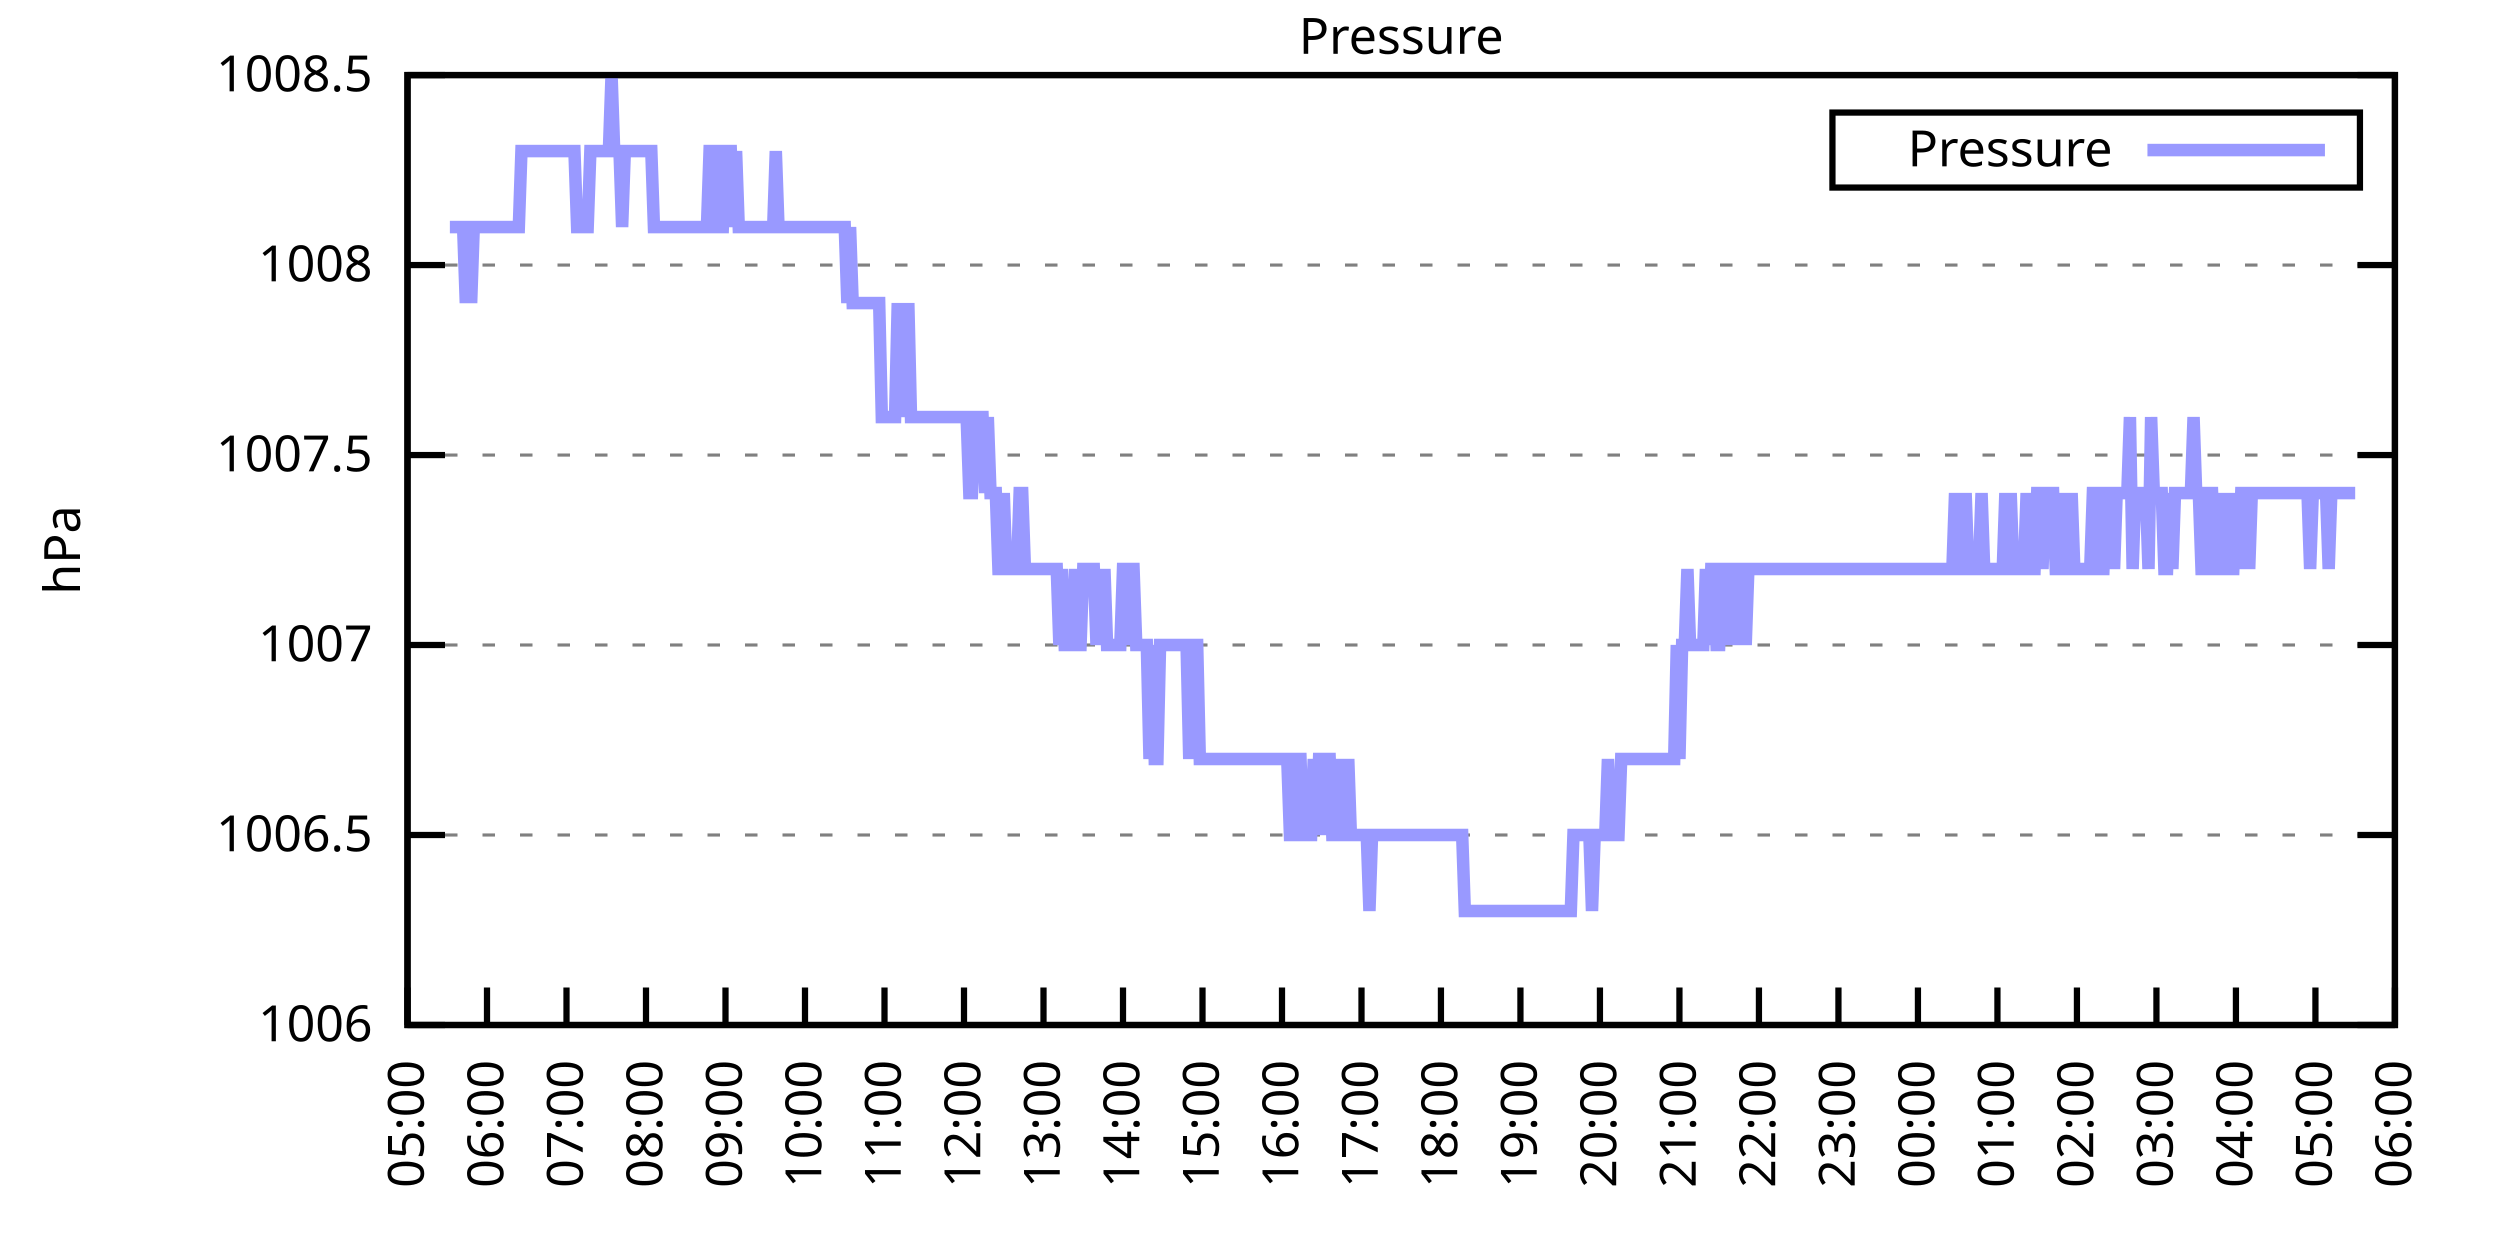
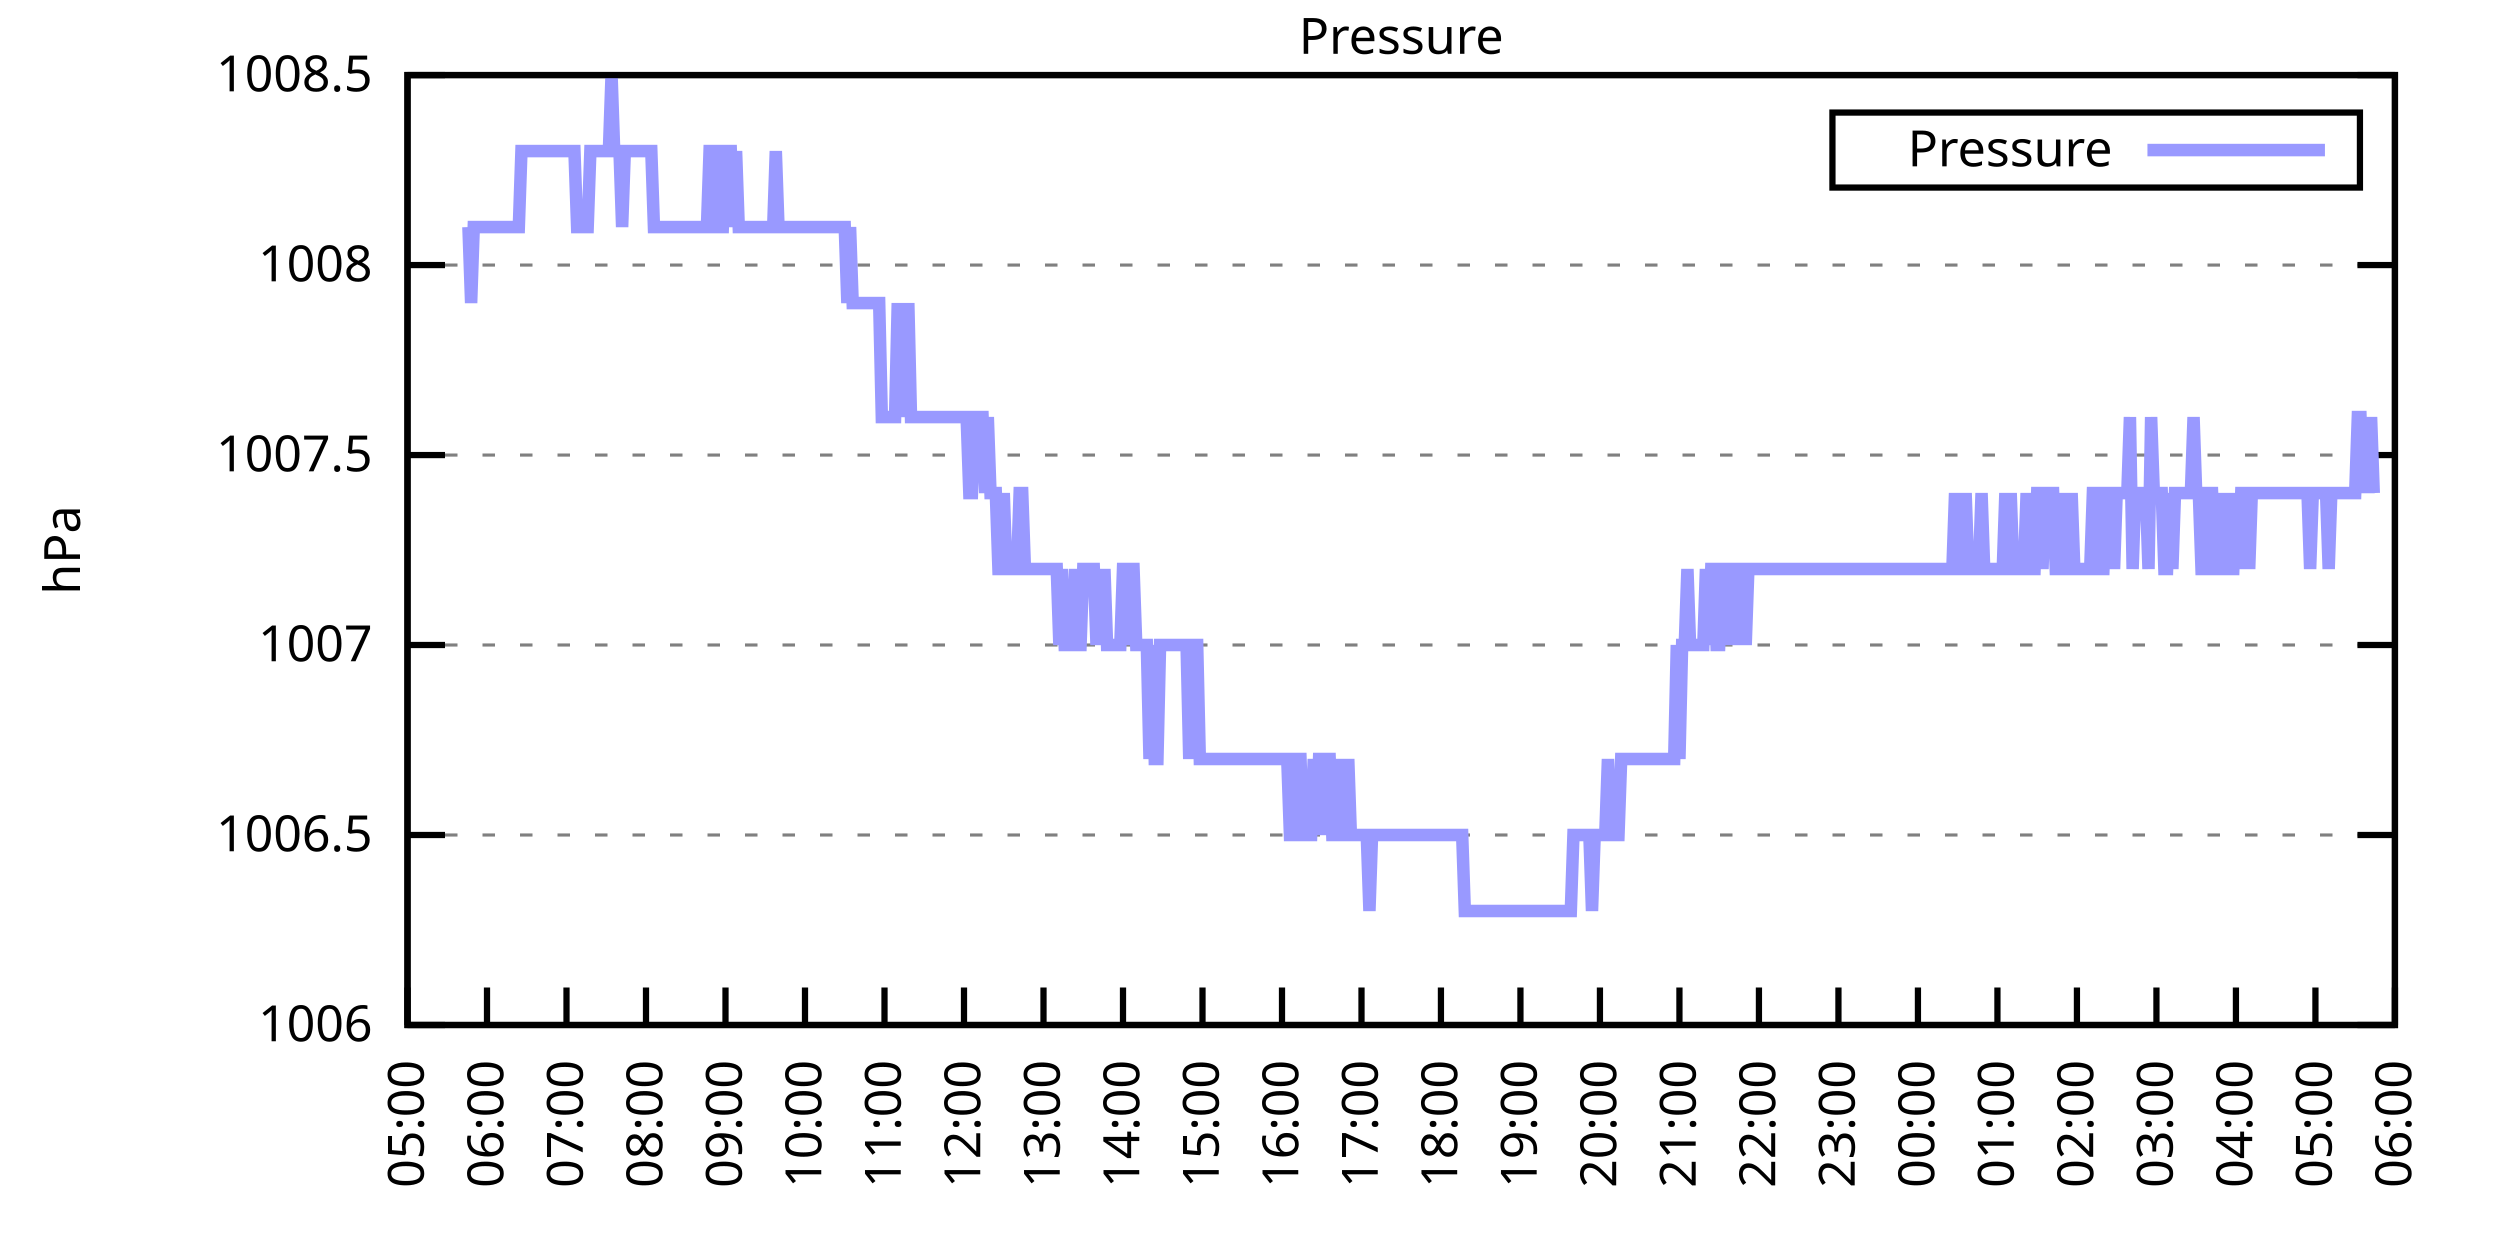
<svg xmlns="http://www.w3.org/2000/svg" xmlns:xlink="http://www.w3.org/1999/xlink" width="400" height="200" viewBox="0 0 400 200">
  <g id="gnuplot_canvas">
    <rect x="0" y="0" width="400" height="200" fill="none" />
    <defs>
      <circle id="gpDot" r="0.5" stroke-width="0.5" stroke="currentColor" />
      <path id="gpPt0" stroke-width="0.333" stroke="currentColor" d="M-1,0 h2 M0,-1 v2" />
      <path id="gpPt1" stroke-width="0.333" stroke="currentColor" d="M-1,-1 L1,1 M1,-1 L-1,1" />
      <path id="gpPt2" stroke-width="0.333" stroke="currentColor" d="M-1,0 L1,0 M0,-1 L0,1 M-1,-1 L1,1 M-1,1 L1,-1" />
      <rect id="gpPt3" stroke-width="0.333" stroke="currentColor" x="-1" y="-1" width="2" height="2" />
      <rect id="gpPt4" stroke-width="0.333" stroke="currentColor" fill="currentColor" x="-1" y="-1" width="2" height="2" />
      <circle id="gpPt5" stroke-width="0.333" stroke="currentColor" cx="0" cy="0" r="1" />
      <use xlink:href="#gpPt5" id="gpPt6" fill="currentColor" stroke="none" />
      <path id="gpPt7" stroke-width="0.333" stroke="currentColor" d="M0,-1.33 L-1.33,0.67 L1.33,0.67 z" />
      <use xlink:href="#gpPt7" id="gpPt8" fill="currentColor" stroke="none" />
      <use xlink:href="#gpPt7" id="gpPt9" stroke="currentColor" transform="rotate(180)" />
      <use xlink:href="#gpPt9" id="gpPt10" fill="currentColor" stroke="none" />
      <use xlink:href="#gpPt3" id="gpPt11" stroke="currentColor" transform="rotate(45)" />
      <use xlink:href="#gpPt11" id="gpPt12" fill="currentColor" stroke="none" />
      <path id="gpPt13" stroke-width="0.333" stroke="currentColor" d="M0,1.330 L1.265,0.411 L0.782,-1.067 L-0.782,-1.076 L-1.265,0.411 z" />
      <use xlink:href="#gpPt13" id="gpPt14" fill="currentColor" stroke="none" />
      <filter id="textbox" filterUnits="objectBoundingBox" x="0" y="0" height="1" width="1">
        <feFlood flood-color="white" flood-opacity="1" result="bgnd" />
        <feComposite in="SourceGraphic" in2="bgnd" operator="atop" />
      </filter>
      <filter id="greybox" filterUnits="objectBoundingBox" x="0" y="0" height="1" width="1">
        <feFlood flood-color="lightgrey" flood-opacity="1" result="grey" />
        <feComposite in="SourceGraphic" in2="grey" operator="atop" />
      </filter>
    </defs>
    <g fill="none" color="white" stroke="currentColor" stroke-width="1.00" stroke-linecap="butt" stroke-linejoin="miter">
</g>
    <g fill="none" color="black" stroke="currentColor" stroke-width="1.00" stroke-linecap="butt" stroke-linejoin="miter">
      <g stroke="none" shape-rendering="crispEdges">
        <polygon fill="rgb(255, 255, 255)" points="65.20,164.00 383.18,164.00 383.18,12.02 65.20,12.02 " />
      </g>
    </g>
    <g fill="none" color="black" stroke="currentColor" stroke-width="1.00" stroke-linecap="butt" stroke-linejoin="miter">
</g>
    <g fill="none" color="black" stroke="black" stroke-width="0.50" stroke-linecap="butt" stroke-linejoin="miter">
</g>
    <g fill="none" color="gray" stroke="currentColor" stroke-width="0.50" stroke-linecap="butt" stroke-linejoin="miter">
      <path stroke="gray" stroke-dasharray="2,4" class="gridline" d="M65.20,164.00 L383.19,164.00  " />
    </g>
    <g fill="none" color="gray" stroke="gray" stroke-width="1.00" stroke-linecap="butt" stroke-linejoin="miter">
</g>
    <g fill="none" color="black" stroke="currentColor" stroke-width="1.00" stroke-linecap="butt" stroke-linejoin="miter">
      <path stroke="black" d="M65.20,164.00 L71.20,164.00 M383.19,164.00 L377.19,164.00  " />
      <g transform="translate(59.60,166.60)" stroke="none" fill="black" font-family="Sans" font-size="8.00" text-anchor="end">
        <text>
          <tspan font-family="Sans"> 1006</tspan>
        </text>
      </g>
    </g>
    <g fill="none" color="black" stroke="currentColor" stroke-width="1.00" stroke-linecap="butt" stroke-linejoin="miter">
</g>
    <g fill="none" color="black" stroke="black" stroke-width="0.50" stroke-linecap="butt" stroke-linejoin="miter">
</g>
    <g fill="none" color="gray" stroke="currentColor" stroke-width="0.50" stroke-linecap="butt" stroke-linejoin="miter">
      <path stroke="gray" stroke-dasharray="2,4" class="gridline" d="M65.20,133.60 L383.19,133.60  " />
    </g>
    <g fill="none" color="gray" stroke="gray" stroke-width="1.00" stroke-linecap="butt" stroke-linejoin="miter">
</g>
    <g fill="none" color="black" stroke="currentColor" stroke-width="1.00" stroke-linecap="butt" stroke-linejoin="miter">
      <path stroke="black" d="M65.20,133.60 L71.20,133.60 M383.19,133.60 L377.19,133.60  " />
      <g transform="translate(59.60,136.20)" stroke="none" fill="black" font-family="Sans" font-size="8.00" text-anchor="end">
        <text>
          <tspan font-family="Sans"> 1006.5</tspan>
        </text>
      </g>
    </g>
    <g fill="none" color="black" stroke="currentColor" stroke-width="1.00" stroke-linecap="butt" stroke-linejoin="miter">
</g>
    <g fill="none" color="black" stroke="black" stroke-width="0.50" stroke-linecap="butt" stroke-linejoin="miter">
</g>
    <g fill="none" color="gray" stroke="currentColor" stroke-width="0.50" stroke-linecap="butt" stroke-linejoin="miter">
      <path stroke="gray" stroke-dasharray="2,4" class="gridline" d="M65.20,103.20 L383.19,103.20  " />
    </g>
    <g fill="none" color="gray" stroke="gray" stroke-width="1.00" stroke-linecap="butt" stroke-linejoin="miter">
</g>
    <g fill="none" color="black" stroke="currentColor" stroke-width="1.00" stroke-linecap="butt" stroke-linejoin="miter">
      <path stroke="black" d="M65.20,103.20 L71.20,103.20 M383.19,103.20 L377.19,103.20  " />
      <g transform="translate(59.60,105.80)" stroke="none" fill="black" font-family="Sans" font-size="8.00" text-anchor="end">
        <text>
          <tspan font-family="Sans"> 1007</tspan>
        </text>
      </g>
    </g>
    <g fill="none" color="black" stroke="currentColor" stroke-width="1.00" stroke-linecap="butt" stroke-linejoin="miter">
</g>
    <g fill="none" color="black" stroke="black" stroke-width="0.50" stroke-linecap="butt" stroke-linejoin="miter">
</g>
    <g fill="none" color="gray" stroke="currentColor" stroke-width="0.50" stroke-linecap="butt" stroke-linejoin="miter">
      <path stroke="gray" stroke-dasharray="2,4" class="gridline" d="M65.20,72.81 L383.19,72.81  " />
    </g>
    <g fill="none" color="gray" stroke="gray" stroke-width="1.00" stroke-linecap="butt" stroke-linejoin="miter">
</g>
    <g fill="none" color="black" stroke="currentColor" stroke-width="1.00" stroke-linecap="butt" stroke-linejoin="miter">
      <path stroke="black" d="M65.20,72.81 L71.20,72.81 M383.19,72.81 L377.19,72.81  " />
      <g transform="translate(59.60,75.41)" stroke="none" fill="black" font-family="Sans" font-size="8.00" text-anchor="end">
        <text>
          <tspan font-family="Sans"> 1007.5</tspan>
        </text>
      </g>
    </g>
    <g fill="none" color="black" stroke="currentColor" stroke-width="1.00" stroke-linecap="butt" stroke-linejoin="miter">
</g>
    <g fill="none" color="black" stroke="black" stroke-width="0.50" stroke-linecap="butt" stroke-linejoin="miter">
</g>
    <g fill="none" color="gray" stroke="currentColor" stroke-width="0.50" stroke-linecap="butt" stroke-linejoin="miter">
      <path stroke="gray" stroke-dasharray="2,4" class="gridline" d="M65.20,42.41 L383.19,42.41  " />
    </g>
    <g fill="none" color="gray" stroke="gray" stroke-width="1.00" stroke-linecap="butt" stroke-linejoin="miter">
</g>
    <g fill="none" color="black" stroke="currentColor" stroke-width="1.00" stroke-linecap="butt" stroke-linejoin="miter">
      <path stroke="black" d="M65.20,42.41 L71.20,42.41 M383.19,42.41 L377.19,42.41  " />
      <g transform="translate(59.60,45.01)" stroke="none" fill="black" font-family="Sans" font-size="8.00" text-anchor="end">
        <text>
          <tspan font-family="Sans"> 1008</tspan>
        </text>
      </g>
    </g>
    <g fill="none" color="black" stroke="currentColor" stroke-width="1.00" stroke-linecap="butt" stroke-linejoin="miter">
</g>
    <g fill="none" color="black" stroke="black" stroke-width="0.50" stroke-linecap="butt" stroke-linejoin="miter">
</g>
    <g fill="none" color="gray" stroke="currentColor" stroke-width="0.50" stroke-linecap="butt" stroke-linejoin="miter">
      <path stroke="gray" stroke-dasharray="2,4" class="gridline" d="M65.20,12.01 L383.19,12.01  " />
    </g>
    <g fill="none" color="gray" stroke="gray" stroke-width="1.00" stroke-linecap="butt" stroke-linejoin="miter">
</g>
    <g fill="none" color="black" stroke="currentColor" stroke-width="1.00" stroke-linecap="butt" stroke-linejoin="miter">
      <path stroke="black" d="M65.20,12.01 L71.20,12.01 M383.19,12.01 L377.19,12.01  " />
      <g transform="translate(59.60,14.61)" stroke="none" fill="black" font-family="Sans" font-size="8.00" text-anchor="end">
        <text>
          <tspan font-family="Sans"> 1008.5</tspan>
        </text>
      </g>
    </g>
    <g fill="none" color="black" stroke="currentColor" stroke-width="1.00" stroke-linecap="butt" stroke-linejoin="miter">
      <path stroke="black" d="M65.20,164.00 L65.20,158.00  " />
      <g transform="translate(67.80,169.60) rotate(270.00)" stroke="none" fill="black" font-family="Sans" font-size="8.00" text-anchor="end">
        <text>
          <tspan font-family="Sans">05:00</tspan>
        </text>
      </g>
    </g>
    <g fill="none" color="black" stroke="currentColor" stroke-width="1.00" stroke-linecap="butt" stroke-linejoin="miter">
      <path stroke="black" d="M77.92,164.00 L77.92,158.00  " />
      <g transform="translate(80.52,169.60) rotate(270.00)" stroke="none" fill="black" font-family="Sans" font-size="8.00" text-anchor="end">
        <text>
          <tspan font-family="Sans">06:00</tspan>
        </text>
      </g>
    </g>
    <g fill="none" color="black" stroke="currentColor" stroke-width="1.00" stroke-linecap="butt" stroke-linejoin="miter">
      <path stroke="black" d="M90.64,164.00 L90.64,158.00  " />
      <g transform="translate(93.24,169.60) rotate(270.00)" stroke="none" fill="black" font-family="Sans" font-size="8.00" text-anchor="end">
        <text>
          <tspan font-family="Sans">07:00</tspan>
        </text>
      </g>
    </g>
    <g fill="none" color="black" stroke="currentColor" stroke-width="1.00" stroke-linecap="butt" stroke-linejoin="miter">
      <path stroke="black" d="M103.36,164.00 L103.36,158.00  " />
      <g transform="translate(105.96,169.60) rotate(270.00)" stroke="none" fill="black" font-family="Sans" font-size="8.00" text-anchor="end">
        <text>
          <tspan font-family="Sans">08:00</tspan>
        </text>
      </g>
    </g>
    <g fill="none" color="black" stroke="currentColor" stroke-width="1.00" stroke-linecap="butt" stroke-linejoin="miter">
      <path stroke="black" d="M116.08,164.00 L116.08,158.00  " />
      <g transform="translate(118.68,169.60) rotate(270.00)" stroke="none" fill="black" font-family="Sans" font-size="8.00" text-anchor="end">
        <text>
          <tspan font-family="Sans">09:00</tspan>
        </text>
      </g>
    </g>
    <g fill="none" color="black" stroke="currentColor" stroke-width="1.00" stroke-linecap="butt" stroke-linejoin="miter">
      <path stroke="black" d="M128.80,164.00 L128.80,158.00  " />
      <g transform="translate(131.40,169.60) rotate(270.00)" stroke="none" fill="black" font-family="Sans" font-size="8.00" text-anchor="end">
        <text>
          <tspan font-family="Sans">10:00</tspan>
        </text>
      </g>
    </g>
    <g fill="none" color="black" stroke="currentColor" stroke-width="1.00" stroke-linecap="butt" stroke-linejoin="miter">
      <path stroke="black" d="M141.52,164.00 L141.52,158.00  " />
      <g transform="translate(144.12,169.60) rotate(270.00)" stroke="none" fill="black" font-family="Sans" font-size="8.00" text-anchor="end">
        <text>
          <tspan font-family="Sans">11:00</tspan>
        </text>
      </g>
    </g>
    <g fill="none" color="black" stroke="currentColor" stroke-width="1.00" stroke-linecap="butt" stroke-linejoin="miter">
      <path stroke="black" d="M154.24,164.00 L154.24,158.00  " />
      <g transform="translate(156.84,169.60) rotate(270.00)" stroke="none" fill="black" font-family="Sans" font-size="8.00" text-anchor="end">
        <text>
          <tspan font-family="Sans">12:00</tspan>
        </text>
      </g>
    </g>
    <g fill="none" color="black" stroke="currentColor" stroke-width="1.00" stroke-linecap="butt" stroke-linejoin="miter">
      <path stroke="black" d="M166.96,164.00 L166.96,158.00  " />
      <g transform="translate(169.56,169.60) rotate(270.00)" stroke="none" fill="black" font-family="Sans" font-size="8.00" text-anchor="end">
        <text>
          <tspan font-family="Sans">13:00</tspan>
        </text>
      </g>
    </g>
    <g fill="none" color="black" stroke="currentColor" stroke-width="1.00" stroke-linecap="butt" stroke-linejoin="miter">
      <path stroke="black" d="M179.68,164.00 L179.68,158.00  " />
      <g transform="translate(182.28,169.60) rotate(270.00)" stroke="none" fill="black" font-family="Sans" font-size="8.00" text-anchor="end">
        <text>
          <tspan font-family="Sans">14:00</tspan>
        </text>
      </g>
    </g>
    <g fill="none" color="black" stroke="currentColor" stroke-width="1.00" stroke-linecap="butt" stroke-linejoin="miter">
      <path stroke="black" d="M192.40,164.00 L192.40,158.00  " />
      <g transform="translate(195.00,169.60) rotate(270.00)" stroke="none" fill="black" font-family="Sans" font-size="8.00" text-anchor="end">
        <text>
          <tspan font-family="Sans">15:00</tspan>
        </text>
      </g>
    </g>
    <g fill="none" color="black" stroke="currentColor" stroke-width="1.00" stroke-linecap="butt" stroke-linejoin="miter">
      <path stroke="black" d="M205.12,164.00 L205.12,158.00  " />
      <g transform="translate(207.72,169.60) rotate(270.00)" stroke="none" fill="black" font-family="Sans" font-size="8.00" text-anchor="end">
        <text>
          <tspan font-family="Sans">16:00</tspan>
        </text>
      </g>
    </g>
    <g fill="none" color="black" stroke="currentColor" stroke-width="1.00" stroke-linecap="butt" stroke-linejoin="miter">
      <path stroke="black" d="M217.84,164.00 L217.84,158.00  " />
      <g transform="translate(220.44,169.60) rotate(270.00)" stroke="none" fill="black" font-family="Sans" font-size="8.00" text-anchor="end">
        <text>
          <tspan font-family="Sans">17:00</tspan>
        </text>
      </g>
    </g>
    <g fill="none" color="black" stroke="currentColor" stroke-width="1.00" stroke-linecap="butt" stroke-linejoin="miter">
      <path stroke="black" d="M230.55,164.00 L230.55,158.00  " />
      <g transform="translate(233.15,169.60) rotate(270.00)" stroke="none" fill="black" font-family="Sans" font-size="8.00" text-anchor="end">
        <text>
          <tspan font-family="Sans">18:00</tspan>
        </text>
      </g>
    </g>
    <g fill="none" color="black" stroke="currentColor" stroke-width="1.00" stroke-linecap="butt" stroke-linejoin="miter">
      <path stroke="black" d="M243.27,164.00 L243.27,158.00  " />
      <g transform="translate(245.87,169.60) rotate(270.00)" stroke="none" fill="black" font-family="Sans" font-size="8.00" text-anchor="end">
        <text>
          <tspan font-family="Sans">19:00</tspan>
        </text>
      </g>
    </g>
    <g fill="none" color="black" stroke="currentColor" stroke-width="1.00" stroke-linecap="butt" stroke-linejoin="miter">
      <path stroke="black" d="M255.99,164.00 L255.99,158.00  " />
      <g transform="translate(258.59,169.60) rotate(270.00)" stroke="none" fill="black" font-family="Sans" font-size="8.00" text-anchor="end">
        <text>
          <tspan font-family="Sans">20:00</tspan>
        </text>
      </g>
    </g>
    <g fill="none" color="black" stroke="currentColor" stroke-width="1.00" stroke-linecap="butt" stroke-linejoin="miter">
      <path stroke="black" d="M268.71,164.00 L268.71,158.00  " />
      <g transform="translate(271.31,169.60) rotate(270.00)" stroke="none" fill="black" font-family="Sans" font-size="8.00" text-anchor="end">
        <text>
          <tspan font-family="Sans">21:00</tspan>
        </text>
      </g>
    </g>
    <g fill="none" color="black" stroke="currentColor" stroke-width="1.00" stroke-linecap="butt" stroke-linejoin="miter">
      <path stroke="black" d="M281.43,164.00 L281.43,158.00  " />
      <g transform="translate(284.03,169.60) rotate(270.00)" stroke="none" fill="black" font-family="Sans" font-size="8.00" text-anchor="end">
        <text>
          <tspan font-family="Sans">22:00</tspan>
        </text>
      </g>
    </g>
    <g fill="none" color="black" stroke="currentColor" stroke-width="1.00" stroke-linecap="butt" stroke-linejoin="miter">
      <path stroke="black" d="M294.15,164.00 L294.15,158.00  " />
      <g transform="translate(296.75,169.60) rotate(270.00)" stroke="none" fill="black" font-family="Sans" font-size="8.00" text-anchor="end">
        <text>
          <tspan font-family="Sans">23:00</tspan>
        </text>
      </g>
    </g>
    <g fill="none" color="black" stroke="currentColor" stroke-width="1.00" stroke-linecap="butt" stroke-linejoin="miter">
      <path stroke="black" d="M306.87,164.00 L306.87,158.00  " />
      <g transform="translate(309.47,169.60) rotate(270.00)" stroke="none" fill="black" font-family="Sans" font-size="8.00" text-anchor="end">
        <text>
          <tspan font-family="Sans">00:00</tspan>
        </text>
      </g>
    </g>
    <g fill="none" color="black" stroke="currentColor" stroke-width="1.00" stroke-linecap="butt" stroke-linejoin="miter">
      <path stroke="black" d="M319.59,164.00 L319.59,158.00  " />
      <g transform="translate(322.19,169.60) rotate(270.00)" stroke="none" fill="black" font-family="Sans" font-size="8.00" text-anchor="end">
        <text>
          <tspan font-family="Sans">01:00</tspan>
        </text>
      </g>
    </g>
    <g fill="none" color="black" stroke="currentColor" stroke-width="1.00" stroke-linecap="butt" stroke-linejoin="miter">
      <path stroke="black" d="M332.31,164.00 L332.31,158.00  " />
      <g transform="translate(334.91,169.60) rotate(270.00)" stroke="none" fill="black" font-family="Sans" font-size="8.00" text-anchor="end">
        <text>
          <tspan font-family="Sans">02:00</tspan>
        </text>
      </g>
    </g>
    <g fill="none" color="black" stroke="currentColor" stroke-width="1.00" stroke-linecap="butt" stroke-linejoin="miter">
      <path stroke="black" d="M345.03,164.00 L345.03,158.00  " />
      <g transform="translate(347.63,169.60) rotate(270.00)" stroke="none" fill="black" font-family="Sans" font-size="8.00" text-anchor="end">
        <text>
          <tspan font-family="Sans">03:00</tspan>
        </text>
      </g>
    </g>
    <g fill="none" color="black" stroke="currentColor" stroke-width="1.00" stroke-linecap="butt" stroke-linejoin="miter">
      <path stroke="black" d="M357.75,164.00 L357.75,158.00  " />
      <g transform="translate(360.35,169.60) rotate(270.00)" stroke="none" fill="black" font-family="Sans" font-size="8.00" text-anchor="end">
        <text>
          <tspan font-family="Sans">04:00</tspan>
        </text>
      </g>
    </g>
    <g fill="none" color="black" stroke="currentColor" stroke-width="1.00" stroke-linecap="butt" stroke-linejoin="miter">
      <path stroke="black" d="M370.47,164.00 L370.47,158.00  " />
      <g transform="translate(373.07,169.60) rotate(270.00)" stroke="none" fill="black" font-family="Sans" font-size="8.00" text-anchor="end">
        <text>
          <tspan font-family="Sans">05:00</tspan>
        </text>
      </g>
    </g>
    <g fill="none" color="black" stroke="currentColor" stroke-width="1.00" stroke-linecap="butt" stroke-linejoin="miter">
      <path stroke="black" d="M383.19,164.00 L383.19,158.00  " />
      <g transform="translate(385.79,169.60) rotate(270.00)" stroke="none" fill="black" font-family="Sans" font-size="8.00" text-anchor="end">
        <text>
          <tspan font-family="Sans">06:00</tspan>
        </text>
      </g>
    </g>
    <g fill="none" color="black" stroke="currentColor" stroke-width="1.00" stroke-linecap="butt" stroke-linejoin="miter">
</g>
    <g fill="none" color="black" stroke="currentColor" stroke-width="1.00" stroke-linecap="butt" stroke-linejoin="miter">
      <path stroke="black" d="M65.20,12.01 L65.20,164.00 L383.19,164.00 L383.19,12.01 L65.20,12.01 Z  " />
    </g>
    <g fill="none" color="black" stroke="currentColor" stroke-width="1.00" stroke-linecap="butt" stroke-linejoin="miter">
</g>
    <g fill="none" color="black" stroke="currentColor" stroke-width="1.00" stroke-linecap="butt" stroke-linejoin="miter">
      <path stroke="black" d="M293.19,30.01 L293.19,18.01 L377.59,18.01 L377.59,30.01 L293.19,30.01 Z  " />
    </g>
    <g id="Pressure_plot_1">
      <g fill="none" color="white" stroke="black" stroke-width="2.00" stroke-linecap="butt" stroke-linejoin="miter">
</g>
      <g fill="none" color="black" stroke="currentColor" stroke-width="2.00" stroke-linecap="butt" stroke-linejoin="miter">
        <g transform="translate(337.99,26.61)" stroke="none" fill="black" font-family="Sans" font-size="8.00" text-anchor="end">
          <text>
            <tspan font-family="Sans">Pressure</tspan>
          </text>
        </g>
      </g>
      <g fill="none" color="black" stroke="currentColor" stroke-width="2.00" stroke-linecap="butt" stroke-linejoin="miter">
-         <path stroke="rgb(153, 153, 255)" d="M343.59,24.01 L371.99,24.01 M71.98,36.33 L72.41,36.33 L72.83,36.33 L73.26,36.33 L73.68,36.33 L74.10,36.33   L74.53,48.49 L74.95,36.33 L75.38,48.49 L75.80,36.33 L76.22,36.33 L76.65,36.33 L77.07,36.33 L77.50,36.33   L77.92,36.33 L78.34,36.33 L78.77,36.33 L79.19,36.33 L79.62,36.33 L80.04,36.33 L80.46,36.33 L80.89,36.33   L81.31,36.33 L81.74,36.33 L82.16,36.33 L82.58,36.33 L83.01,36.33 L83.43,24.17 L83.86,24.17 L84.28,24.17   L84.70,24.17 L85.13,24.17 L85.55,24.17 L85.98,24.17 L86.40,24.17 L86.82,24.17 L87.25,24.17 L87.67,24.17   L88.10,24.17 L88.52,24.17 L88.94,24.17 L89.37,24.17 L89.79,24.17 L90.22,24.17 L90.64,24.17 L91.06,24.17   L91.49,24.17 L91.91,24.17 L92.34,36.33 L92.76,36.33 L93.18,36.33 L93.61,36.33 L94.03,36.33 L94.46,24.17   L94.88,24.17 L95.30,24.17 L95.73,24.17 L96.15,24.17 L96.58,24.17 L97.00,24.17 L97.42,24.17 L97.85,12.01   L98.27,24.17 L98.69,24.17 L99.12,24.17 L99.54,36.33 L99.97,24.17 L100.39,24.17 L100.81,24.17 L101.24,24.17   L101.66,24.17 L102.09,24.17 L102.51,24.17 L102.93,24.17 L103.36,24.17 L103.78,24.17 L104.21,24.17 L104.63,36.33   L105.05,36.33 L105.48,36.33 L105.90,36.33 L106.33,36.33 L106.75,36.33 L107.17,36.33 L107.60,36.33 L108.02,36.33   L108.45,36.33 L108.87,36.33 L109.29,36.33 L109.72,36.33 L110.14,36.33 L110.57,36.33 L110.99,36.33 L111.41,36.33   L111.84,36.33 L112.26,36.33 L112.69,36.33 L113.11,36.33 L113.53,24.17 L113.96,24.17 L114.38,24.17 L114.81,36.33   L115.23,36.33 L115.65,36.33 L116.08,24.17 L116.50,24.17 L116.93,24.17 L117.35,36.33 L117.77,24.17 L118.20,36.33   L118.62,36.33 L119.05,36.33 L119.47,36.33 L119.89,36.33 L120.32,36.33 L120.74,36.33 L121.17,36.33 L121.59,36.33   L122.01,36.33 L122.44,36.33 L122.86,36.33 L123.29,36.33 L123.71,36.33 L124.13,24.17 L124.56,36.33 L124.98,36.33   L125.41,36.33 L125.83,36.33 L126.25,36.33 L126.68,36.33 L127.10,36.33 L127.53,36.33 L127.95,36.33 L128.37,36.33   L128.80,36.33 L129.22,36.33 L129.65,36.33 L130.07,36.33 L130.49,36.33 L130.92,36.33 L131.34,36.33 L131.77,36.33   L132.19,36.33 L132.61,36.33 L133.04,36.33 L133.46,36.33 L133.89,36.33 L134.31,36.33 L134.73,36.33 L135.16,36.33   L135.58,48.49 L136.01,36.33 L136.43,48.49 L136.85,48.49 L137.28,48.49 L137.70,48.49 L138.13,48.49 L138.55,48.49   L138.97,48.49 L139.40,48.49 L139.82,48.49 L140.25,48.49 L140.67,48.49 L141.09,66.73 L141.52,66.73 L141.94,66.73   L142.37,66.73 L142.79,66.73 L143.21,66.73 L143.64,48.49 L144.06,66.73 L144.49,48.49 L144.91,66.73 L145.33,48.49   L145.76,66.73 L146.18,66.73 L146.61,66.73 L147.03,66.73 L147.45,66.73 L147.88,66.73 L148.30,66.73 L148.73,66.73   L149.15,66.73 L149.57,66.73 L150.00,66.73 L150.42,66.73 L150.85,66.73 L151.27,66.73 L151.69,66.73 L152.12,66.73   L152.54,66.73 L152.97,66.73 L153.39,66.73 L153.81,66.73 L154.24,66.73 L154.66,66.73 L155.09,78.89 L155.51,78.89   L155.93,66.73 L156.36,66.73 L156.78,66.73 L157.21,66.73 L157.63,78.89 L158.05,66.73 L158.48,78.89 L158.90,78.89   L159.33,78.89 L159.75,91.04 L160.17,91.04 L160.60,78.89 L161.02,91.04 L161.44,91.04 L161.87,91.04 L162.29,91.04   L162.72,91.04 L163.14,78.89 L163.56,78.89 L163.99,91.04 L164.41,91.04 L164.84,91.04 L165.26,91.04 L165.68,91.04   L166.11,91.04 L166.53,91.04 L166.96,91.04 L167.38,91.04 L167.80,91.04 L168.23,91.04 L168.65,91.04 L169.08,91.04   L169.50,103.20 L169.92,91.04 L170.35,103.20 L170.77,103.20 L171.20,103.20 L171.62,103.20 L172.04,91.04 L172.47,103.20   L172.89,103.20 L173.32,91.04 L173.74,91.04 L174.16,91.04 L174.59,91.04 L175.01,91.04 L175.44,103.20 L175.86,91.04   L176.28,103.20 L176.71,91.04 L177.13,103.20 L177.56,103.20 L177.98,103.20 L178.40,103.20 L178.83,103.20 L179.25,103.20   L179.68,91.04 L180.10,91.04 L180.52,103.20 L180.95,91.04 L181.37,91.04 L181.80,103.20 L182.22,103.20 L182.64,103.20   L183.07,103.20 L183.49,103.20 L183.92,121.44 L184.34,103.20 L184.76,121.44 L185.19,121.44 L185.61,103.20 L186.04,103.20   L186.46,103.20 L186.88,103.20 L187.31,103.20 L187.73,103.20 L188.16,103.20 L188.58,103.20 L189.00,103.20 L189.43,103.20   L189.85,103.20 L190.28,121.44 L190.70,103.20 L191.12,103.20 L191.55,103.20 L191.97,121.44 L192.40,121.44 L192.82,121.44   L193.24,121.44 L193.67,121.44 L194.09,121.44 L194.52,121.44 L194.94,121.44 L195.36,121.44 L195.79,121.44 L196.21,121.44   L196.64,121.44 L197.06,121.44 L197.48,121.44 L197.91,121.44 L198.33,121.44 L198.76,121.44 L199.18,121.44 L199.60,121.44   L200.03,121.44 L200.45,121.44 L200.88,121.44 L201.30,121.44 L201.72,121.44 L202.15,121.44 L202.57,121.44 L203.00,121.44   L203.42,121.44 L203.84,121.44 L204.27,121.44 L204.69,121.44 L205.12,121.44 L205.54,121.44 L205.96,121.44 L206.39,133.60   L206.81,133.60 L207.24,121.44 L207.66,121.44 L208.08,121.44 L208.51,133.60 L208.93,133.60 L209.36,133.60 L209.78,133.60   L210.20,121.44 L210.63,133.60 L211.05,121.44 L211.48,121.44 L211.90,133.60 L212.32,121.44 L212.75,121.44 L213.17,133.60   L213.60,133.60 L214.02,121.44 L214.44,133.60 L214.87,133.60 L215.29,133.60 L215.72,121.44 L216.14,133.60 L216.56,133.60   L216.99,133.60 L217.41,133.60 L217.84,133.60 L218.26,133.60 L218.68,133.60 L219.11,145.76 L219.53,133.60 L219.96,133.60   L220.38,133.60 L220.80,133.60 L221.23,133.60 L221.65,133.60 L222.08,133.60 L222.50,133.60 L222.92,133.60 L223.35,133.60   L223.77,133.60 L224.20,133.60 L224.62,133.60 L225.04,133.60 L225.47,133.60 L225.89,133.60 L226.31,133.60 L226.74,133.60   L227.16,133.60 L227.59,133.60 L228.01,133.60 L228.43,133.60 L228.86,133.60 L229.28,133.60 L229.71,133.60 L230.13,133.60   L230.55,133.60 L230.98,133.60 L231.40,133.60 L231.83,133.60 L232.25,133.60 L232.67,133.60 L233.10,133.60 L233.52,133.60   L233.95,133.60 L234.37,145.76 L234.79,145.76 L235.22,145.76 L235.64,145.76 L236.07,145.76 L236.49,145.76 L236.91,145.76   L237.34,145.76 L237.76,145.76 L238.19,145.76 L238.61,145.76 L239.03,145.76 L239.46,145.76 L239.88,145.76 L240.31,145.76   L240.73,145.76 L241.15,145.76 L241.58,145.76 L242.00,145.76 L242.43,145.76 L242.85,145.76 L243.27,145.76 L243.70,145.76   L244.12,145.76 L244.55,145.76 L244.97,145.76 L245.39,145.76 L245.82,145.76 L246.24,145.76 L246.67,145.76 L247.09,145.76   L247.51,145.76 L247.94,145.76 L248.36,145.76 L248.79,145.76 L249.21,145.76 L249.63,145.76 L250.06,145.76 L250.48,145.76   L250.91,145.76 L251.33,145.76 L251.75,133.60 L252.18,133.60 L252.60,133.60 L253.03,133.60 L253.45,133.60 L253.87,133.60   L254.30,133.60 L254.72,145.76 L255.15,133.60 L255.57,133.60 L255.99,133.60 L256.42,133.60 L256.84,133.60 L257.27,121.44   L257.69,133.60 L258.11,133.60 L258.54,133.60 L258.96,133.60 L259.39,121.44 L259.81,121.44 L260.23,121.44 L260.66,121.44   L261.08,121.44 L261.51,121.44 L261.93,121.44 L262.35,121.44 L262.78,121.44 L263.20,121.44 L263.63,121.44 L264.05,121.44   L264.47,121.44 L264.90,121.44 L265.32,121.44 L265.75,121.44 L266.17,121.44 L266.59,121.44 L267.02,121.44 L267.44,121.44   L267.87,121.44 L268.29,103.20 L268.71,121.44 L269.14,103.20 L269.56,103.20 L269.99,91.04 L270.41,103.20 L270.83,103.20   L271.26,103.20 L271.68,103.20 L272.11,103.20 L272.53,103.20 L272.95,91.04 L273.38,103.20 L273.80,91.04 L274.23,91.04   L274.65,103.20 L275.07,103.20 L275.50,91.04 L275.92,91.04 L276.35,103.20 L276.77,91.04 L277.19,91.04 L277.62,103.20   L278.04,91.04 L278.47,91.04 L278.89,91.04 L279.31,103.20 L279.74,91.04 L280.16,91.04 L280.59,91.04 L281.01,91.04   L281.43,91.04 L281.86,91.04 L282.28,91.04 L282.71,91.04 L283.13,91.04 L283.55,91.04 L283.98,91.04 L284.40,91.04   L284.83,91.04 L285.25,91.04 L285.67,91.04 L286.10,91.04 L286.52,91.04 L286.95,91.04 L287.37,91.04 L287.79,91.04   L288.22,91.04 L288.64,91.04 L289.06,91.04 L289.49,91.04 L289.91,91.04 L290.34,91.04 L290.76,91.04 L291.18,91.04   L291.61,91.04 L292.03,91.04 L292.46,91.04 L292.88,91.04 L293.30,91.04 L293.73,91.04 L294.15,91.04 L294.58,91.04   L295.00,91.04 L295.42,91.04 L295.85,91.04 L296.27,91.04 L296.70,91.04 L297.12,91.04 L297.54,91.04 L297.97,91.04   L298.39,91.04 L298.82,91.04 L299.24,91.04 L299.66,91.04 L300.09,91.04 L300.51,91.04 L300.94,91.04 L301.36,91.04   L301.78,91.04 L302.21,91.04 L302.63,91.04 L303.06,91.04 L303.48,91.04 L303.90,91.04 L304.33,91.04 L304.75,91.04   L305.18,91.04 L305.60,91.04 L306.02,91.04 L306.45,91.04 L306.87,91.04 L307.30,91.04 L307.72,91.04 L308.14,91.04   L308.57,91.04 L308.99,91.04 L309.42,91.04 L309.84,91.04 L310.26,91.04 L310.69,91.04 L311.11,91.04 L311.54,91.04   L311.96,91.04 L312.38,91.04 L312.81,78.89 L313.23,91.04 L313.66,91.04 L314.08,91.04 L314.50,78.89 L314.93,91.04   L315.35,91.04 L315.78,91.04 L316.20,91.04 L316.62,91.04 L317.05,78.89 L317.47,91.04 L317.90,91.04 L318.32,91.04   L318.74,91.04 L319.17,91.04 L319.59,91.04 L320.02,91.04 L320.44,91.04 L320.86,78.89 L321.29,91.04 L321.71,78.89   L322.14,91.04 L322.56,91.04 L322.98,91.04 L323.41,91.04 L323.83,91.04 L324.26,78.89 L324.68,91.04 L325.10,91.04   L325.53,91.04 L325.95,78.89 L326.38,78.89 L326.80,91.04 L327.22,78.89 L327.65,78.89 L328.07,78.89 L328.50,78.89   L328.92,91.04 L329.34,91.04 L329.77,91.04 L330.19,78.89 L330.62,91.04 L331.04,91.04 L331.46,78.89 L331.89,91.04   L332.31,91.04 L332.74,91.04 L333.16,91.04 L333.58,91.04 L334.01,91.04 L334.43,91.04 L334.86,78.89 L335.28,78.89   L335.70,91.04 L336.13,91.04 L336.55,91.04 L336.98,78.89 L337.40,78.89 L337.82,78.89 L338.25,91.04 L338.67,78.89   L339.10,78.89 L339.52,78.89 L339.94,78.89 L340.37,78.89 L340.79,66.73 L341.22,91.04 L341.64,78.89 L342.06,78.89   L342.49,78.89 L342.91,78.89 L343.34,78.89 L343.76,91.04 L344.18,66.73 L344.61,78.89 L345.03,78.89 L345.46,78.89   L345.88,78.89 L346.30,91.04 L346.73,91.04 L347.15,78.89 L347.58,91.04 L348.00,78.89 L348.42,78.89 L348.85,78.89   L349.27,78.89 L349.70,78.89 L350.12,78.89 L350.54,78.89 L350.97,66.73 L351.39,78.89 L351.81,78.89 L352.24,91.04   L352.66,91.04 L353.09,78.89 L353.51,78.89 L353.93,78.89 L354.36,91.04 L354.78,91.04 L355.21,91.04 L355.63,78.89   L356.05,91.04 L356.48,78.89 L356.90,91.04 L357.33,91.04 L357.75,78.89 L358.17,91.04 L358.60,78.89 L359.02,78.89   L359.45,78.89 L359.87,91.04 L360.29,78.89 L360.72,78.89 L361.14,78.89 L361.57,78.89 L361.99,78.89 L362.41,78.89   L362.84,78.89 L363.26,78.89 L363.69,78.89 L364.11,78.89 L364.53,78.89 L364.96,78.89 L365.38,78.89 L365.81,78.89   L366.23,78.89 L366.65,78.89 L367.08,78.89 L367.50,78.89 L367.93,78.89 L368.35,78.89 L368.77,78.89 L369.20,78.89   L369.62,91.04 L370.05,78.89 L370.47,78.89 L370.89,78.89 L371.32,78.89 L371.74,78.89 L372.17,78.89 L372.59,91.04   L373.01,78.89 L373.44,78.89 L373.86,78.89 L374.29,78.89 L374.71,78.89 L375.13,78.89 L375.56,78.89 L375.98,78.89   L376.41,78.89 L376.83,78.89  " />
+         <path stroke="rgb(153, 153, 255)" d="M343.59,24.01 L371.99,24.01 M74.95,36.33 L75.38,48.49 L75.80,36.33 L76.22,36.33 L76.65,36.33 L77.07,36.33   L77.50,36.33 L77.92,36.33 L78.34,36.33 L78.77,36.33 L79.19,36.33 L79.62,36.33 L80.04,36.33 L80.46,36.33   L80.89,36.33 L81.31,36.33 L81.74,36.33 L82.16,36.33 L82.58,36.33 L83.01,36.33 L83.43,24.17 L83.86,24.17   L84.28,24.17 L84.70,24.17 L85.13,24.17 L85.55,24.17 L85.98,24.17 L86.40,24.17 L86.82,24.17 L87.25,24.17   L87.67,24.17 L88.10,24.17 L88.52,24.17 L88.94,24.17 L89.37,24.17 L89.79,24.17 L90.22,24.17 L90.64,24.17   L91.06,24.17 L91.49,24.17 L91.91,24.17 L92.34,36.33 L92.76,36.33 L93.18,36.33 L93.61,36.33 L94.03,36.33   L94.46,24.17 L94.88,24.17 L95.30,24.17 L95.73,24.17 L96.15,24.17 L96.58,24.17 L97.00,24.17 L97.42,24.17   L97.85,12.01 L98.27,24.17 L98.69,24.17 L99.12,24.17 L99.54,36.33 L99.97,24.17 L100.39,24.17 L100.81,24.17   L101.24,24.17 L101.66,24.17 L102.09,24.17 L102.51,24.17 L102.93,24.17 L103.36,24.17 L103.78,24.17 L104.21,24.17   L104.63,36.33 L105.05,36.33 L105.48,36.33 L105.90,36.33 L106.33,36.33 L106.75,36.33 L107.17,36.33 L107.60,36.33   L108.02,36.33 L108.45,36.33 L108.87,36.33 L109.29,36.33 L109.72,36.33 L110.14,36.33 L110.57,36.33 L110.99,36.33   L111.41,36.33 L111.84,36.33 L112.26,36.33 L112.69,36.33 L113.11,36.33 L113.53,24.17 L113.96,24.17 L114.38,24.17   L114.81,36.33 L115.23,36.33 L115.65,36.33 L116.08,24.17 L116.50,24.17 L116.93,24.17 L117.35,36.33 L117.77,24.17   L118.20,36.33 L118.62,36.33 L119.05,36.33 L119.47,36.33 L119.89,36.33 L120.32,36.33 L120.74,36.33 L121.17,36.33   L121.59,36.33 L122.01,36.33 L122.44,36.33 L122.86,36.33 L123.29,36.33 L123.71,36.33 L124.13,24.17 L124.56,36.33   L124.98,36.33 L125.41,36.33 L125.83,36.33 L126.25,36.33 L126.68,36.33 L127.10,36.33 L127.53,36.33 L127.95,36.33   L128.37,36.33 L128.80,36.33 L129.22,36.33 L129.65,36.33 L130.07,36.33 L130.49,36.33 L130.92,36.33 L131.34,36.33   L131.77,36.33 L132.19,36.33 L132.61,36.33 L133.04,36.33 L133.46,36.33 L133.89,36.33 L134.31,36.33 L134.73,36.33   L135.16,36.33 L135.58,48.49 L136.01,36.33 L136.43,48.49 L136.85,48.49 L137.28,48.49 L137.70,48.49 L138.13,48.49   L138.55,48.49 L138.97,48.49 L139.40,48.49 L139.82,48.49 L140.25,48.49 L140.67,48.49 L141.09,66.73 L141.52,66.73   L141.94,66.73 L142.37,66.73 L142.79,66.73 L143.21,66.73 L143.64,48.49 L144.06,66.73 L144.49,48.49 L144.91,66.73   L145.33,48.49 L145.76,66.73 L146.18,66.73 L146.61,66.73 L147.03,66.73 L147.45,66.73 L147.88,66.73 L148.30,66.73   L148.73,66.73 L149.15,66.73 L149.57,66.73 L150.00,66.73 L150.42,66.73 L150.85,66.73 L151.27,66.73 L151.69,66.73   L152.12,66.73 L152.54,66.73 L152.97,66.73 L153.39,66.73 L153.81,66.73 L154.24,66.73 L154.66,66.73 L155.09,78.89   L155.51,78.89 L155.93,66.73 L156.36,66.73 L156.78,66.73 L157.21,66.73 L157.63,78.89 L158.05,66.73 L158.48,78.89   L158.90,78.89 L159.33,78.89 L159.75,91.04 L160.17,91.04 L160.60,78.89 L161.02,91.04 L161.44,91.04 L161.87,91.04   L162.29,91.04 L162.72,91.04 L163.14,78.89 L163.56,78.89 L163.99,91.04 L164.41,91.04 L164.84,91.04 L165.26,91.04   L165.68,91.04 L166.11,91.04 L166.53,91.04 L166.96,91.04 L167.38,91.04 L167.80,91.04 L168.23,91.04 L168.65,91.04   L169.08,91.04 L169.50,103.20 L169.92,91.04 L170.35,103.20 L170.77,103.20 L171.20,103.20 L171.62,103.20 L172.04,91.04   L172.47,103.20 L172.89,103.20 L173.32,91.04 L173.74,91.04 L174.16,91.04 L174.59,91.04 L175.01,91.04 L175.44,103.20   L175.86,91.04 L176.28,103.20 L176.71,91.04 L177.13,103.20 L177.56,103.20 L177.98,103.20 L178.40,103.20 L178.83,103.20   L179.25,103.20 L179.68,91.04 L180.10,91.04 L180.52,103.20 L180.95,91.04 L181.37,91.04 L181.80,103.20 L182.22,103.20   L182.64,103.20 L183.07,103.20 L183.49,103.20 L183.92,121.44 L184.34,103.20 L184.76,121.44 L185.19,121.44 L185.61,103.20   L186.04,103.20 L186.46,103.20 L186.88,103.20 L187.31,103.20 L187.73,103.20 L188.16,103.20 L188.58,103.20 L189.00,103.20   L189.43,103.20 L189.85,103.20 L190.28,121.44 L190.70,103.20 L191.12,103.20 L191.55,103.20 L191.97,121.44 L192.40,121.44   L192.82,121.44 L193.24,121.44 L193.67,121.44 L194.09,121.44 L194.52,121.44 L194.94,121.44 L195.36,121.44 L195.79,121.44   L196.21,121.44 L196.64,121.44 L197.06,121.44 L197.48,121.44 L197.91,121.44 L198.33,121.44 L198.76,121.44 L199.18,121.44   L199.60,121.44 L200.03,121.44 L200.45,121.44 L200.88,121.44 L201.30,121.44 L201.72,121.44 L202.15,121.44 L202.57,121.44   L203.00,121.44 L203.42,121.44 L203.84,121.44 L204.27,121.44 L204.69,121.44 L205.12,121.44 L205.54,121.44 L205.96,121.44   L206.39,133.60 L206.81,133.60 L207.24,121.44 L207.66,121.44 L208.08,121.44 L208.51,133.60 L208.93,133.60 L209.36,133.60   L209.78,133.60 L210.20,121.44 L210.63,133.60 L211.05,121.44 L211.48,121.44 L211.90,133.60 L212.32,121.44 L212.75,121.44   L213.17,133.60 L213.60,133.60 L214.02,121.44 L214.44,133.60 L214.87,133.60 L215.29,133.60 L215.72,121.44 L216.14,133.60   L216.56,133.60 L216.99,133.60 L217.41,133.60 L217.84,133.60 L218.26,133.60 L218.68,133.60 L219.11,145.76 L219.53,133.60   L219.96,133.60 L220.38,133.60 L220.80,133.60 L221.23,133.60 L221.65,133.60 L222.08,133.60 L222.50,133.60 L222.92,133.60   L223.35,133.60 L223.77,133.60 L224.20,133.60 L224.62,133.60 L225.04,133.60 L225.47,133.60 L225.89,133.60 L226.31,133.60   L226.74,133.60 L227.16,133.60 L227.59,133.60 L228.01,133.60 L228.43,133.60 L228.86,133.60 L229.28,133.60 L229.71,133.60   L230.13,133.60 L230.55,133.60 L230.98,133.60 L231.40,133.60 L231.83,133.60 L232.25,133.60 L232.67,133.60 L233.10,133.60   L233.52,133.60 L233.95,133.60 L234.37,145.76 L234.79,145.76 L235.22,145.76 L235.64,145.76 L236.07,145.76 L236.49,145.76   L236.91,145.76 L237.34,145.76 L237.76,145.76 L238.19,145.76 L238.61,145.76 L239.03,145.76 L239.46,145.76 L239.88,145.76   L240.31,145.76 L240.73,145.76 L241.15,145.76 L241.58,145.76 L242.00,145.76 L242.43,145.76 L242.85,145.76 L243.27,145.76   L243.70,145.76 L244.12,145.76 L244.55,145.76 L244.97,145.76 L245.39,145.76 L245.82,145.76 L246.24,145.76 L246.67,145.76   L247.09,145.76 L247.51,145.76 L247.94,145.76 L248.36,145.76 L248.79,145.76 L249.21,145.76 L249.63,145.76 L250.06,145.76   L250.48,145.76 L250.91,145.76 L251.33,145.76 L251.75,133.60 L252.18,133.60 L252.60,133.60 L253.03,133.60 L253.45,133.60   L253.87,133.60 L254.30,133.60 L254.72,145.76 L255.15,133.60 L255.57,133.60 L255.99,133.60 L256.42,133.60 L256.84,133.60   L257.27,121.44 L257.69,133.60 L258.11,133.60 L258.54,133.60 L258.96,133.60 L259.39,121.44 L259.81,121.44 L260.23,121.44   L260.66,121.44 L261.08,121.44 L261.51,121.44 L261.93,121.44 L262.35,121.44 L262.78,121.44 L263.20,121.44 L263.63,121.44   L264.05,121.44 L264.47,121.44 L264.90,121.44 L265.32,121.44 L265.75,121.44 L266.17,121.44 L266.59,121.44 L267.02,121.44   L267.44,121.44 L267.87,121.44 L268.29,103.20 L268.71,121.44 L269.14,103.20 L269.56,103.20 L269.99,91.04 L270.41,103.20   L270.83,103.20 L271.26,103.20 L271.68,103.20 L272.11,103.20 L272.53,103.20 L272.95,91.04 L273.38,103.20 L273.80,91.04   L274.23,91.04 L274.65,103.20 L275.07,103.20 L275.50,91.04 L275.92,91.04 L276.35,103.20 L276.77,91.04 L277.19,91.04   L277.62,103.20 L278.04,91.04 L278.47,91.04 L278.89,91.04 L279.31,103.20 L279.74,91.04 L280.16,91.04 L280.59,91.04   L281.01,91.04 L281.43,91.04 L281.86,91.04 L282.28,91.04 L282.71,91.04 L283.13,91.04 L283.55,91.04 L283.98,91.04   L284.40,91.04 L284.83,91.04 L285.25,91.04 L285.67,91.04 L286.10,91.04 L286.52,91.04 L286.95,91.04 L287.37,91.04   L287.79,91.04 L288.22,91.04 L288.64,91.04 L289.06,91.04 L289.49,91.04 L289.91,91.04 L290.34,91.04 L290.76,91.04   L291.18,91.04 L291.61,91.04 L292.03,91.04 L292.46,91.04 L292.88,91.04 L293.30,91.04 L293.73,91.04 L294.15,91.04   L294.58,91.04 L295.00,91.04 L295.42,91.04 L295.85,91.04 L296.27,91.04 L296.70,91.04 L297.12,91.04 L297.54,91.04   L297.97,91.04 L298.39,91.04 L298.82,91.04 L299.24,91.04 L299.66,91.04 L300.09,91.04 L300.51,91.04 L300.94,91.04   L301.36,91.04 L301.78,91.04 L302.21,91.04 L302.63,91.04 L303.06,91.04 L303.48,91.04 L303.90,91.04 L304.33,91.04   L304.75,91.04 L305.18,91.04 L305.60,91.04 L306.02,91.04 L306.45,91.04 L306.87,91.04 L307.30,91.04 L307.72,91.04   L308.14,91.04 L308.57,91.04 L308.99,91.04 L309.42,91.04 L309.84,91.04 L310.26,91.04 L310.69,91.04 L311.11,91.04   L311.54,91.04 L311.96,91.04 L312.38,91.04 L312.81,78.89 L313.23,91.04 L313.66,91.04 L314.08,91.04 L314.50,78.89   L314.93,91.04 L315.35,91.04 L315.78,91.04 L316.20,91.04 L316.62,91.04 L317.05,78.89 L317.47,91.04 L317.90,91.04   L318.32,91.04 L318.74,91.04 L319.17,91.04 L319.59,91.04 L320.02,91.04 L320.44,91.04 L320.86,78.89 L321.29,91.04   L321.71,78.89 L322.14,91.04 L322.56,91.04 L322.98,91.04 L323.41,91.04 L323.83,91.04 L324.26,78.89 L324.68,91.04   L325.10,91.04 L325.53,91.04 L325.95,78.89 L326.38,78.89 L326.80,91.04 L327.22,78.89 L327.65,78.89 L328.07,78.89   L328.50,78.89 L328.92,91.04 L329.34,91.04 L329.77,91.04 L330.19,78.89 L330.62,91.04 L331.04,91.04 L331.46,78.89   L331.89,91.04 L332.31,91.04 L332.74,91.04 L333.16,91.04 L333.58,91.04 L334.01,91.04 L334.43,91.04 L334.86,78.89   L335.28,78.89 L335.70,91.04 L336.13,91.04 L336.55,91.04 L336.98,78.89 L337.40,78.89 L337.82,78.89 L338.25,91.04   L338.67,78.89 L339.10,78.89 L339.52,78.89 L339.94,78.89 L340.37,78.89 L340.79,66.73 L341.22,91.04 L341.64,78.89   L342.06,78.89 L342.49,78.89 L342.91,78.89 L343.34,78.89 L343.76,91.04 L344.18,66.73 L344.61,78.89 L345.03,78.89   L345.46,78.89 L345.88,78.89 L346.30,91.04 L346.73,91.04 L347.15,78.89 L347.58,91.04 L348.00,78.89 L348.42,78.89   L348.85,78.89 L349.27,78.89 L349.70,78.89 L350.12,78.89 L350.54,78.89 L350.97,66.73 L351.39,78.89 L351.81,78.89   L352.24,91.04 L352.66,91.04 L353.09,78.89 L353.51,78.89 L353.93,78.89 L354.36,91.04 L354.78,91.04 L355.21,91.04   L355.63,78.89 L356.05,91.04 L356.48,78.89 L356.90,91.04 L357.33,91.04 L357.75,78.89 L358.17,91.04 L358.60,78.89   L359.02,78.89 L359.45,78.89 L359.87,91.04 L360.29,78.89 L360.72,78.89 L361.14,78.89 L361.57,78.89 L361.99,78.89   L362.41,78.89 L362.84,78.89 L363.26,78.89 L363.69,78.89 L364.11,78.89 L364.53,78.89 L364.96,78.89 L365.38,78.89   L365.81,78.89 L366.23,78.89 L366.65,78.89 L367.08,78.89 L367.50,78.89 L367.93,78.89 L368.35,78.89 L368.77,78.89   L369.20,78.89 L369.62,91.04 L370.05,78.89 L370.47,78.89 L370.89,78.89 L371.32,78.89 L371.74,78.89 L372.17,78.89   L372.59,91.04 L373.01,78.89 L373.44,78.89 L373.86,78.89 L374.29,78.89 L374.71,78.89 L375.13,78.89 L375.56,78.89   L375.98,78.89 L376.41,78.89 L376.83,78.89 L377.25,66.73 L377.68,66.73 L378.10,78.89 L378.53,66.73 L378.95,78.89   L379.37,66.73 L379.80,78.89  " />
      </g>
    </g>
    <g fill="none" color="black" stroke="currentColor" stroke-width="2.00" stroke-linecap="butt" stroke-linejoin="miter">
</g>
    <g fill="none" color="black" stroke="black" stroke-width="1.00" stroke-linecap="butt" stroke-linejoin="miter">
</g>
    <g fill="none" color="black" stroke="currentColor" stroke-width="1.00" stroke-linecap="butt" stroke-linejoin="miter">
      <path stroke="black" d="M65.20,12.01 L65.20,164.00 L383.19,164.00 L383.19,12.01 L65.20,12.01 Z  " />
      <g transform="translate(12.80,88.01) rotate(270.00)" stroke="none" fill="black" font-family="Sans" font-size="8.00" text-anchor="middle">
        <text>
          <tspan font-family="Sans">hPa</tspan>
        </text>
      </g>
    </g>
    <g fill="none" color="black" stroke="currentColor" stroke-width="1.00" stroke-linecap="butt" stroke-linejoin="miter">
</g>
    <g fill="none" color="black" stroke="currentColor" stroke-width="1.00" stroke-linecap="butt" stroke-linejoin="miter">
      <g transform="translate(224.19,8.61)" stroke="none" fill="black" font-family="Sans" font-size="8.00" text-anchor="middle">
        <text>
          <tspan font-family="Sans">Pressure</tspan>
        </text>
      </g>
    </g>
    <g fill="none" color="black" stroke="currentColor" stroke-width="1.00" stroke-linecap="butt" stroke-linejoin="miter">
</g>
  </g>
</svg>
